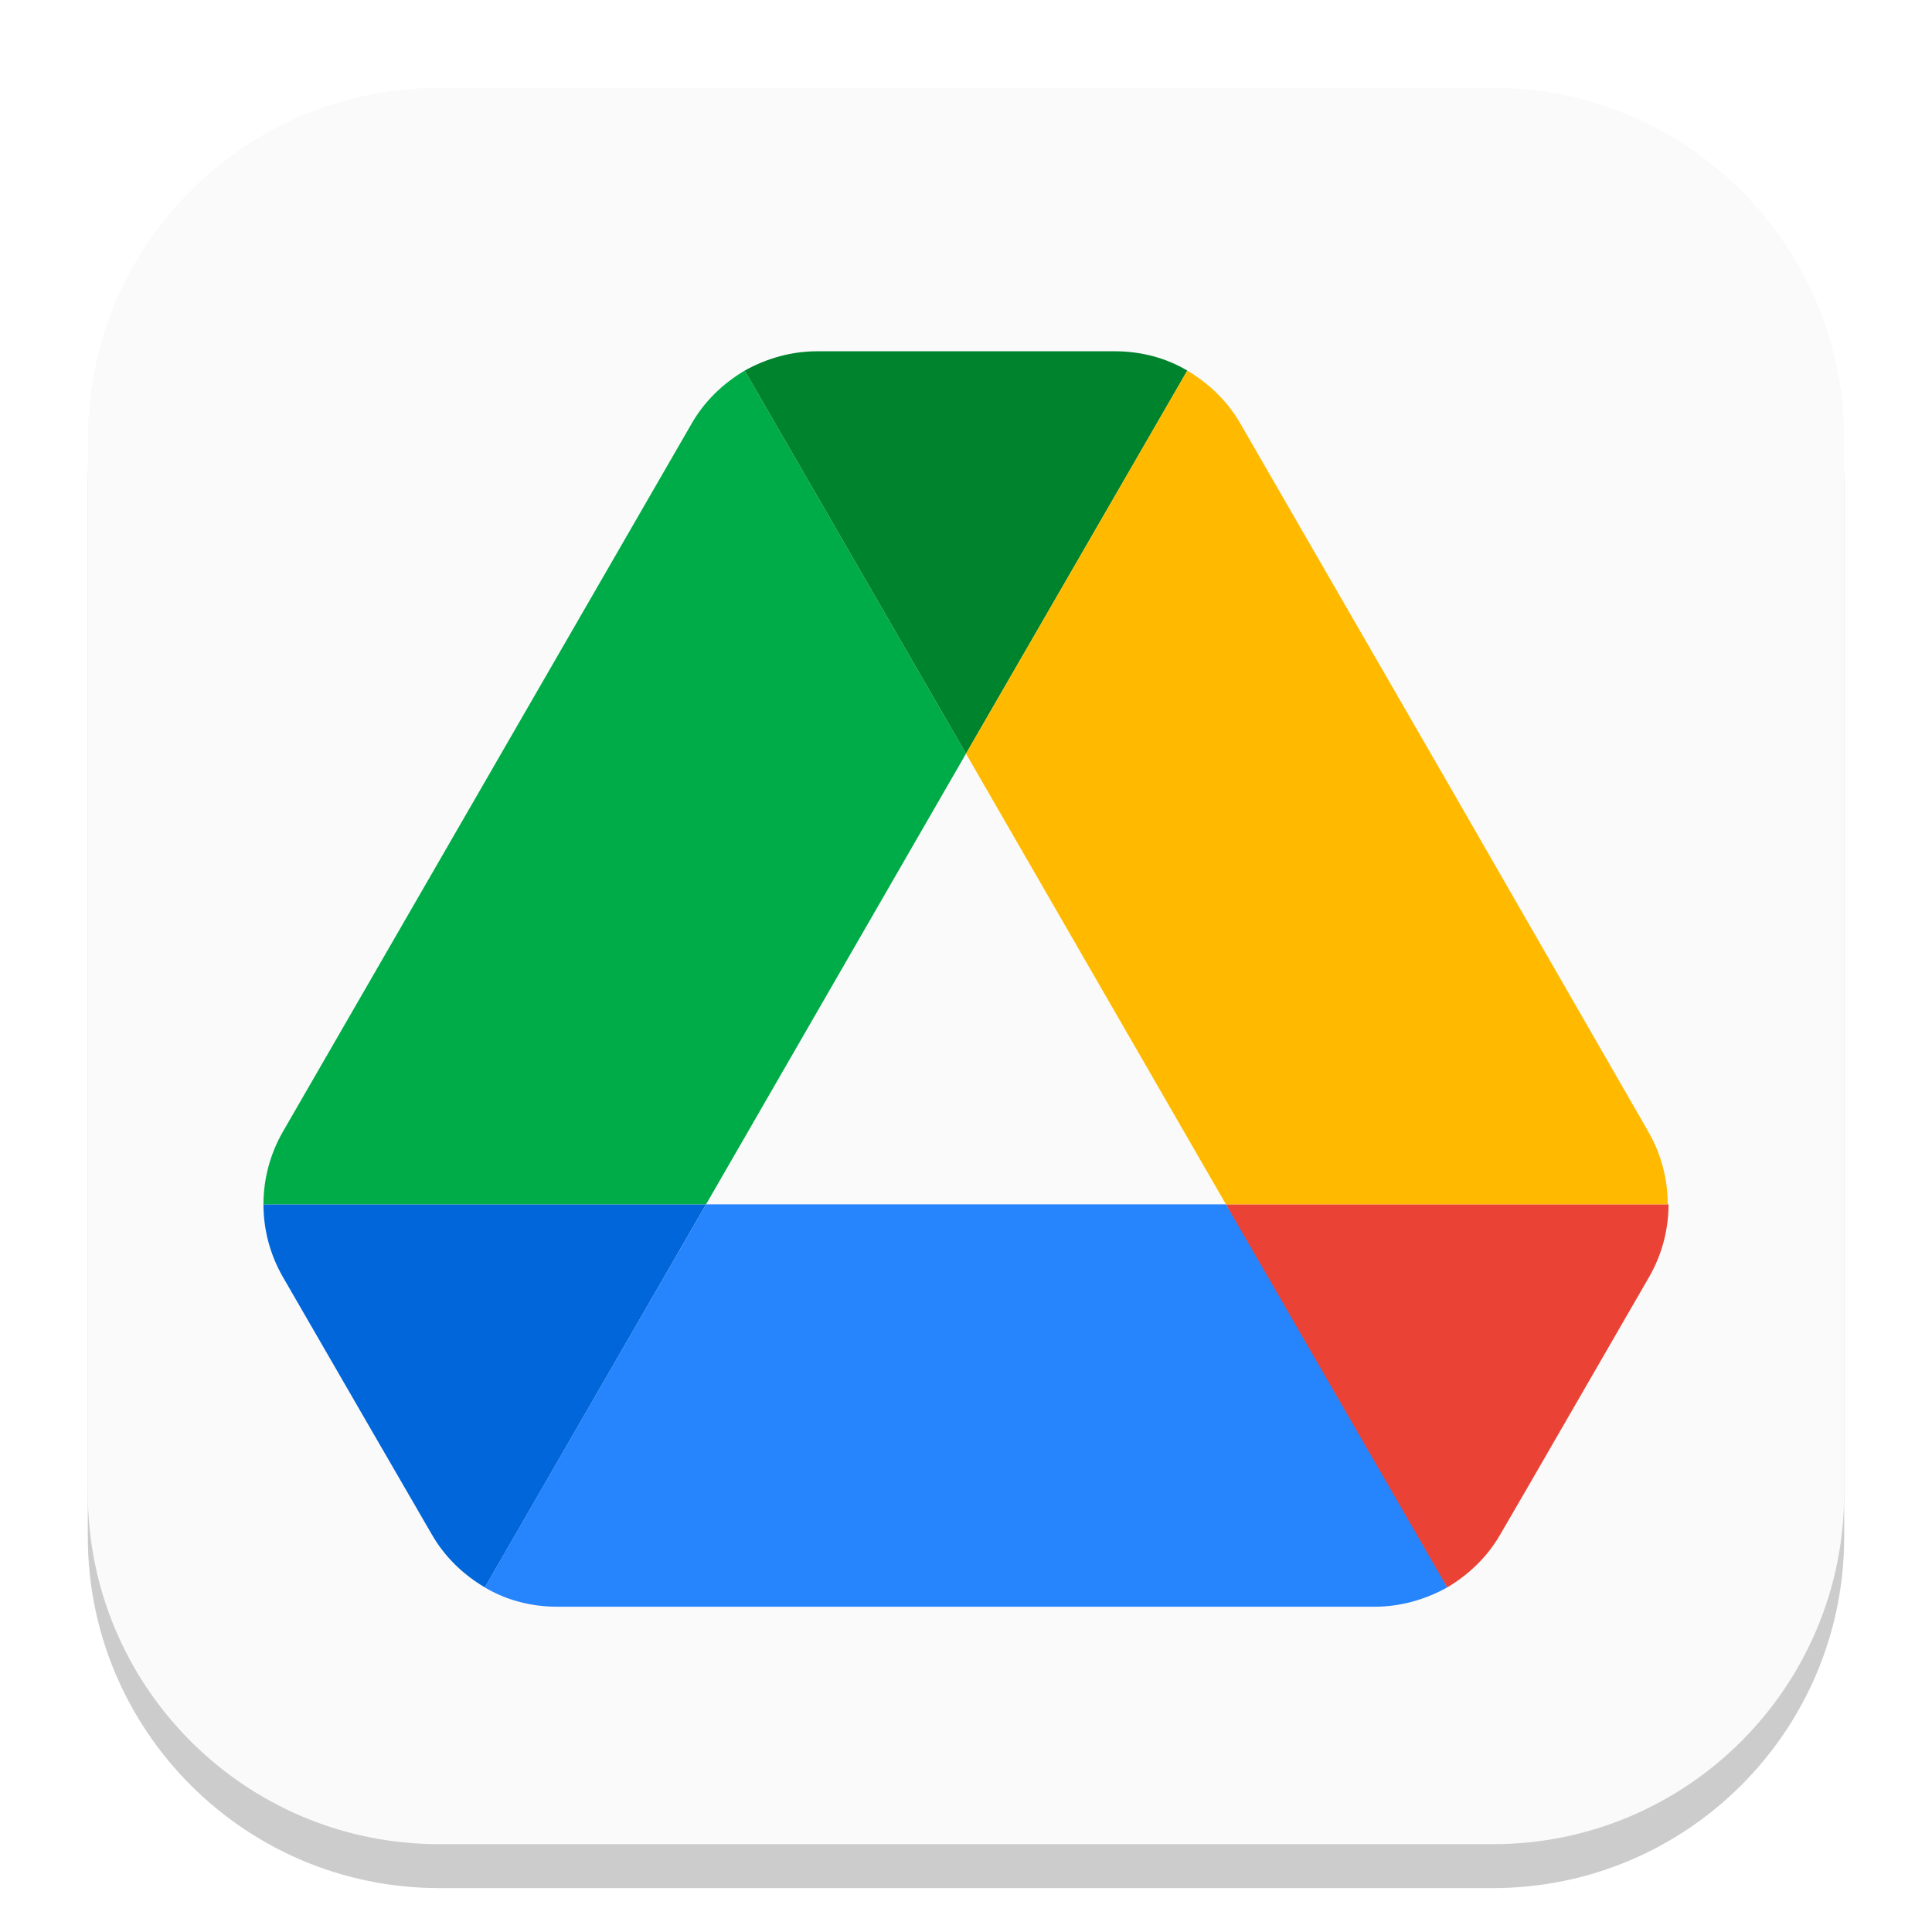
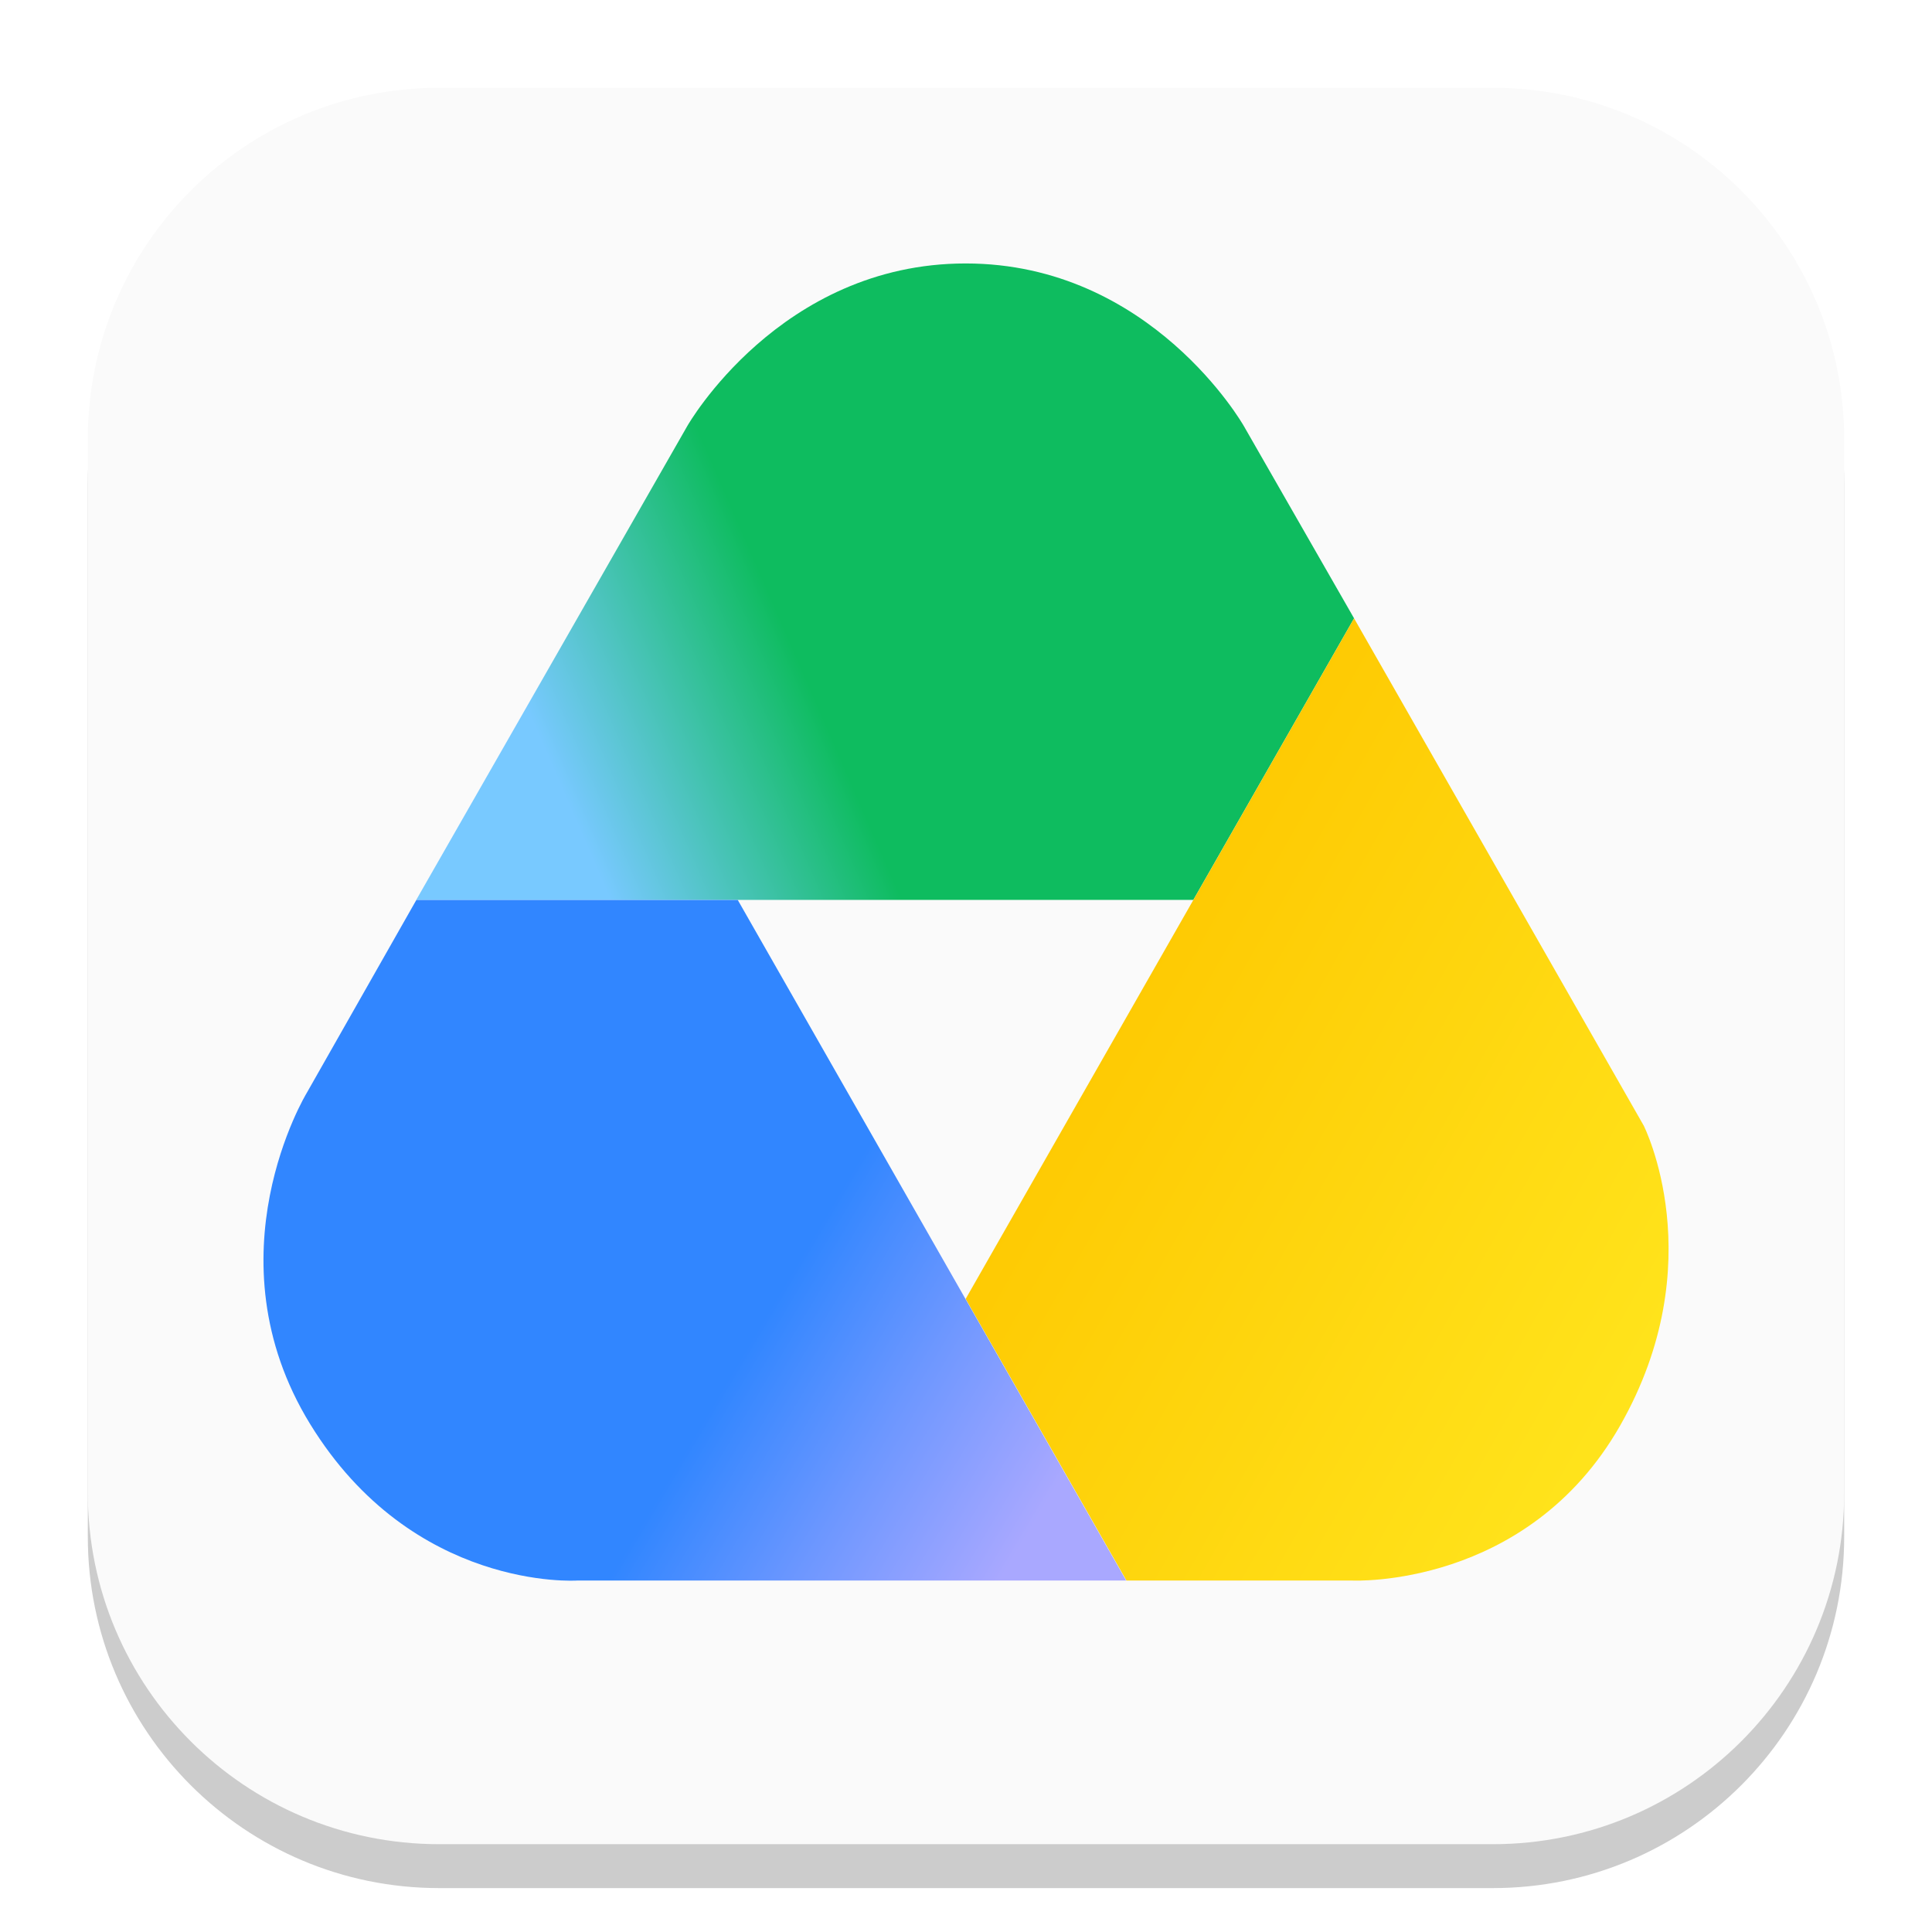
- <svg xmlns="http://www.w3.org/2000/svg" width="22" height="22" viewBox="0 0 22 22" version="1.1" id="svg1">
-   <defs id="defs1" />
+ <svg xmlns="http://www.w3.org/2000/svg" xmlns:xlink="http://www.w3.org/1999/xlink" width="22" height="22" viewBox="0 0 22 22" version="1.1" id="svg1">
+   <defs id="defs1">
+     <linearGradient xlink:href="#linearGradient13" id="linearGradient14" x1="27.921" y1="4.565" x2="4.362" y2="14.928" gradientUnits="userSpaceOnUse" gradientTransform="matrix(0.3999583,0,0,0.4053509,2.995851,3)" />
+     <linearGradient id="linearGradient13">
+       <stop style="stop-color:#0ebc5f;stop-opacity:1;" offset="0.554" id="stop13" />
+       <stop style="stop-color:#78c9ff;stop-opacity:1;" offset="0.85" id="stop14" />
+     </linearGradient>
+     <linearGradient xlink:href="#linearGradient15" id="linearGradient16" x1="29.842" y1="40.302" x2="6.873" y2="27" gradientUnits="userSpaceOnUse" gradientTransform="matrix(0.3999583,0,0,0.4053509,8.620094,1.235108)" />
+     <linearGradient id="linearGradient15">
+       <stop style="stop-color:#ffe921;stop-opacity:1;" offset="0.088" id="stop15" />
+       <stop style="stop-color:#fec700;stop-opacity:1;" offset="1" id="stop16" />
+     </linearGradient>
+     <linearGradient xlink:href="#linearGradient17" id="linearGradient18" x1="-5.282" y1="53.523" x2="-29.531" y2="38.855" gradientUnits="userSpaceOnUse" gradientTransform="matrix(0.3999583,0,0,0.4053509,15.12147,-3.019154)" />
+     <linearGradient id="linearGradient17">
+       <stop style="stop-color:#a9a8ff;stop-opacity:1;" offset="0.153" id="stop17" />
+       <stop style="stop-color:#6d97ff;stop-opacity:1;" offset="0.328" id="stop19" />
+       <stop style="stop-color:#3186ff;stop-opacity:1;" offset="0.49" id="stop18" />
+     </linearGradient>
+   </defs>
  <rect style="opacity:0.2;fill:#000000;stroke-width:1.75" id="rect1" width="20" height="20" x="1" y="1.5" ry="4" />
  <rect style="fill:#fafafa;stroke-width:0.714;fill-opacity:1" id="rect2" width="20" height="20" x="1" y="1" ry="4" />
-   <g id="g1">
-     <path d="m 4.21,16.252 0.706,1.219 c 0.147,0.257 0.357,0.458 0.605,0.605 L 8.04,13.714 H 3 c 0,0.284 0.073,0.568 0.22,0.825 z" id="path2-0" style="fill:#0066da;stroke-width:0.183" />
-     <path d="M 11,8.582 8.48,4.22 C 8.233,4.367 8.022,4.568 7.875,4.825 l -4.655,8.064 a 1.66,1.66 0 0 0 -0.22,0.825 h 5.04 z" id="path4-3" style="fill:#00ac47;stroke-width:0.183" />
-     <path d="m 16.48,18.076 c 0.247,-0.147 0.458,-0.348 0.605,-0.605 l 0.293,-0.504 1.402,-2.428 C 18.927,14.282 19,13.998 19,13.714 h -5.04 l 1.073,2.108 z" id="path6-0" style="fill:#ea4335;stroke-width:0.183" />
-     <path d="M 11,8.582 13.52,4.22 C 13.273,4.073 12.989,4 12.695,4 H 9.305 C 9.011,4 8.727,4.082 8.48,4.22 Z" id="path8-4" style="fill:#00832d;stroke-width:0.183" />
-     <path d="M 13.96,13.714 H 8.04 l -2.52,4.362 c 0.247,0.147 0.532,0.22 0.825,0.22 h 9.31 c 0.293,0 0.577,-0.082 0.825,-0.22 z" id="path10-4" style="fill:#2684fc;stroke-width:0.183" />
-     <path d="M 16.452,8.857 14.125,4.825 C 13.978,4.568 13.767,4.367 13.52,4.22 L 11,8.582 l 2.96,5.132 h 5.031 c 0,-0.284 -0.073,-0.568 -0.22,-0.825 z" id="path12" style="fill:#ffba00;stroke-width:0.183" />
-   </g>
+   <path id="path1" style="fill:url(#linearGradient14);fill-opacity:1;stroke-width:0.403" d="M 7.827,4.85 C 7.827,4.85 8.879,3 10.996,3 13.112,3 14.163,4.85 14.163,4.85 l 1.256,2.191 -1.83,3.206 -8.849,1.3e-5 z" />
+   <path id="path2" style="fill:url(#linearGradient16);stroke-width:0.403" d="m 15.419,7.041 -4.423,7.75 1.831,3.207 h 2.575 c 0,0 1.988,0.093 3.047,-1.765 1.058,-1.858 0.268,-3.416 0.268,-3.416 z" />
+   <path id="path3" style="fill:url(#linearGradient18);stroke-width:0.403" d="m 6.571,17.998 c 0,0 -1.869,0.125 -3.04,-1.783 -1.171,-1.908 -0.039,-3.768 -0.039,-3.768 l 1.249,-2.199 h 3.66 l 4.423,7.75 z" />
</svg>
